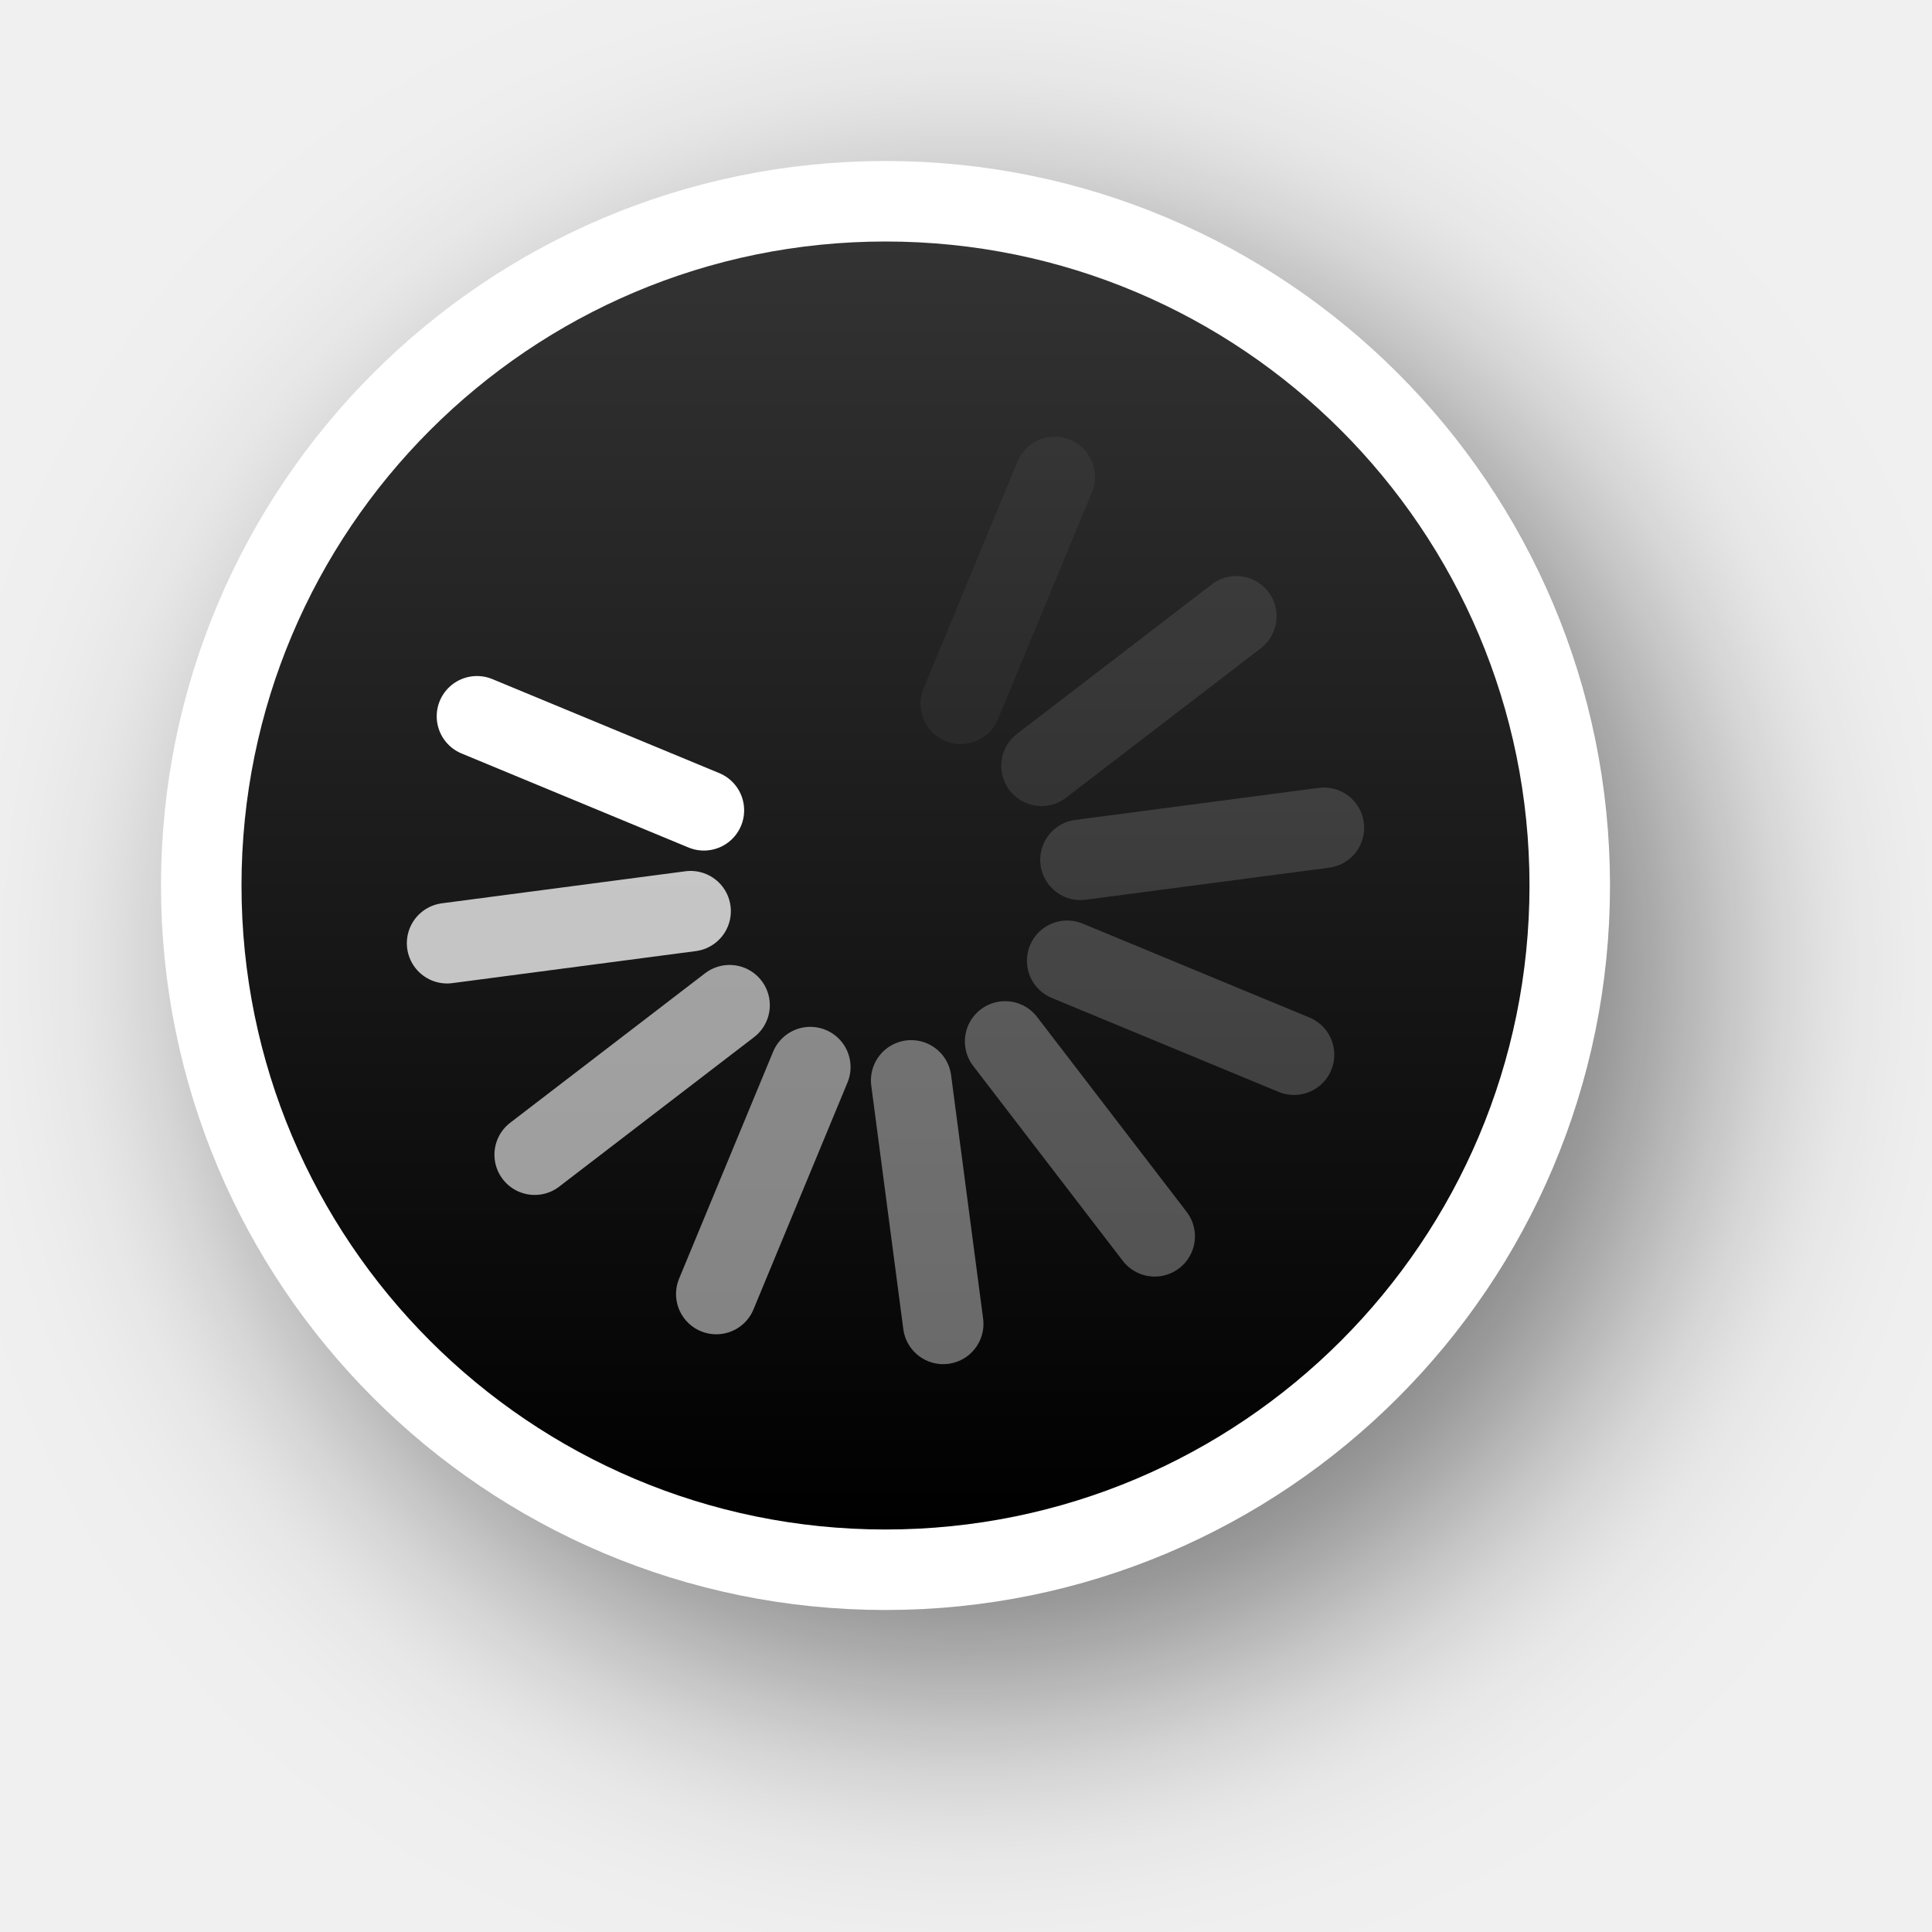
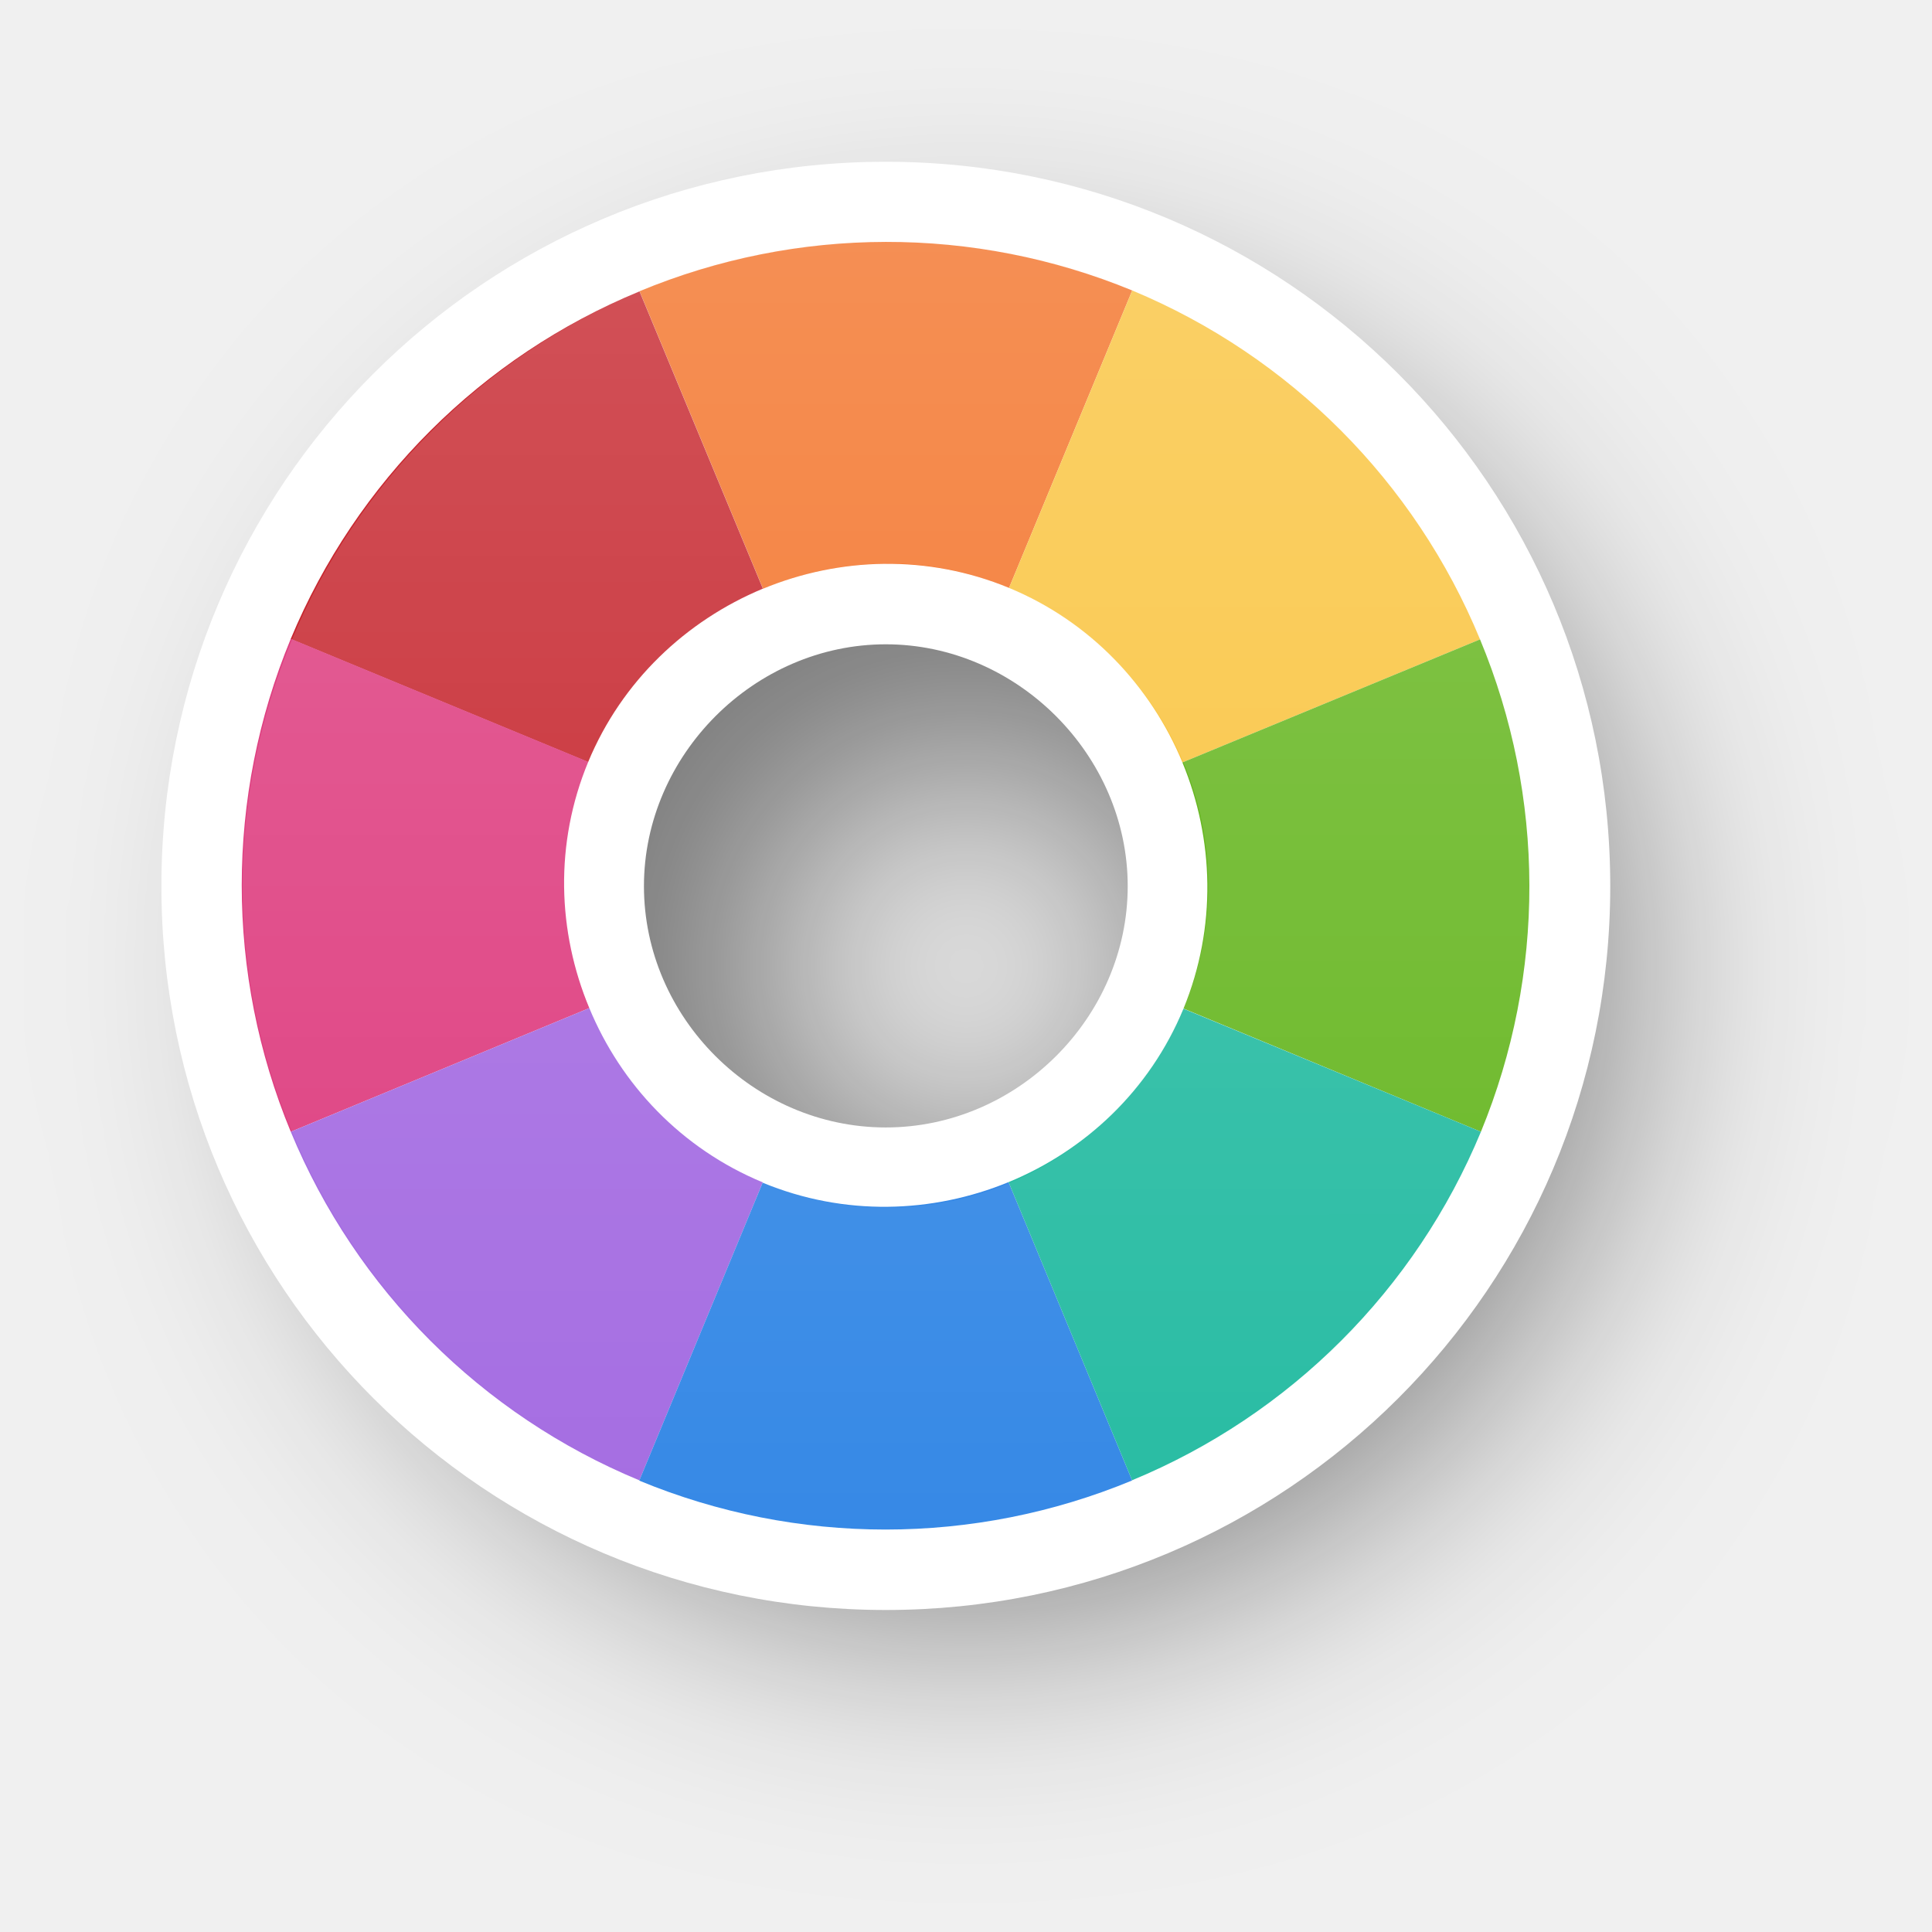
- <svg xmlns="http://www.w3.org/2000/svg" xmlns:xlink="http://www.w3.org/1999/xlink" version="1.0" id="svg2" height="24" width="24">
-   <defs id="defs4">
-     <filter height="1.605" y="-0.302" width="1.605" x="-0.302" id="filter13189" style="color-interpolation-filters:sRGB">
-       <feGaussianBlur id="feGaussianBlur13191" stdDeviation="1.6" />
+ <svg xmlns="http://www.w3.org/2000/svg" xmlns:xlink="http://www.w3.org/1999/xlink" width="24" height="24" viewBox="0 0 6.35 6.35" version="1.1" id="svg1">
+   <defs id="defs1">
+     <linearGradient id="linearGradient341">
+       <stop style="stop-color:#ffffff;stop-opacity:1;" offset="0" id="stop341" />
+       <stop style="stop-color:#ffffff;stop-opacity:0;" offset="1" id="stop342" />
+     </linearGradient>
+     <filter style="color-interpolation-filters:sRGB" id="filter29-8-1-6" x="-0.235" y="-0.234" width="1.469" height="1.469">
+       <feGaussianBlur stdDeviation="0.465" id="feGaussianBlur29-0-6-8" />
    </filter>
-     <linearGradient y2="12" x2="20" y1="12" x1="4" gradientTransform="translate(-23,-1)" gradientUnits="userSpaceOnUse" id="linearGradient26183" xlink:href="#linearGradient13193" />
-     <linearGradient id="linearGradient13193">
-       <stop id="stop13195" offset="0" style="stop-color:#000000;stop-opacity:1" />
-       <stop id="stop13197" offset="1" style="stop-color:#333333;stop-opacity:1" />
-     </linearGradient>
+     <linearGradient xlink:href="#linearGradient341" id="linearGradient76" gradientUnits="userSpaceOnUse" gradientTransform="translate(-4.181819,-4.231961)" x1="-140.798" y1="46.486" x2="-140.797" y2="50.719" />
  </defs>
-   <g style="display:none" id="layer2" transform="translate(-15,-160)">
-     <rect y="160" x="15" height="24" width="24" id="left_ptr" style="color:#000000;display:block;overflow:visible;visibility:visible;opacity:0.3;fill:#000000;fill-opacity:1;fill-rule:nonzero;stroke:none;stroke-width:1;marker:none;enable-background:accumulate" />
-     <rect style="color:#000000;display:block;overflow:visible;visibility:visible;opacity:0.3;fill:#000000;fill-opacity:1;fill-rule:nonzero;stroke:none;stroke-width:1;marker:none;enable-background:accumulate" id="hand1" width="24" height="24" x="50" y="160" />
-     <rect y="160" x="190" height="24" width="24" id="hand2" style="color:#000000;display:block;overflow:visible;visibility:visible;opacity:0.3;fill:#000000;fill-opacity:1;fill-rule:nonzero;stroke:none;stroke-width:1;marker:none;enable-background:accumulate" />
-     <rect y="160" x="85" height="24" width="24" id="grabbing" style="color:#000000;display:block;overflow:visible;visibility:visible;opacity:0.3;fill:#000000;fill-opacity:1;fill-rule:nonzero;stroke:none;stroke-width:1;marker:none;enable-background:accumulate" />
-     <rect style="color:#000000;display:block;overflow:visible;visibility:visible;opacity:0.3;fill:#000000;fill-opacity:1;fill-rule:nonzero;stroke:none;stroke-width:1;marker:none;enable-background:accumulate" id="plus" width="24" height="24" x="120" y="160" />
-     <rect y="160" x="155" height="24" width="24" id="right_ptr" style="color:#000000;display:block;overflow:visible;visibility:visible;opacity:0.3;fill:#000000;fill-opacity:1;fill-rule:nonzero;stroke:none;stroke-width:1;marker:none;enable-background:accumulate" />
-     <rect style="color:#000000;display:block;overflow:visible;visibility:visible;opacity:0.3;fill:#000000;fill-opacity:1;fill-rule:nonzero;stroke:none;stroke-width:1;marker:none;enable-background:accumulate" id="pencil" width="24.062" height="24" x="224.938" y="160" />
-     <rect y="160" x="260" height="24" width="24" id="xterm" style="color:#000000;display:block;overflow:visible;visibility:visible;opacity:0.3;fill:#000000;fill-opacity:1;fill-rule:nonzero;stroke:none;stroke-width:1;marker:none;enable-background:accumulate" />
-     <rect style="color:#000000;display:block;overflow:visible;visibility:visible;opacity:0.3;fill:#000000;fill-opacity:1;fill-rule:nonzero;stroke:none;stroke-width:1;marker:none;enable-background:accumulate" id="left_ptr_watch_0001" width="24" height="24" x="14" y="364" />
-     <rect style="color:#000000;display:block;overflow:visible;visibility:visible;opacity:0.3;fill:#000000;fill-opacity:1;fill-rule:nonzero;stroke:none;stroke-width:1;marker:none;enable-background:accumulate" id="watch_0001" width="24" height="24" x="14" y="337" />
-     <rect y="195" x="85" height="24" width="24" id="bottom_side" style="color:#000000;display:block;overflow:visible;visibility:visible;opacity:0.3;fill:#000000;fill-opacity:1;fill-rule:nonzero;stroke:none;stroke-width:1;marker:none;enable-background:accumulate" />
-     <rect style="color:#000000;display:block;overflow:visible;visibility:visible;opacity:0.3;fill:#000000;fill-opacity:1;fill-rule:nonzero;stroke:none;stroke-width:1;marker:none;enable-background:accumulate" id="top_side" width="24" height="24" x="120" y="195" />
-     <rect y="195" x="155" height="24" width="24" id="right_side" style="color:#000000;display:block;overflow:visible;visibility:visible;opacity:0.3;fill:#000000;fill-opacity:1;fill-rule:nonzero;stroke:none;stroke-width:1;marker:none;enable-background:accumulate" />
-     <rect style="color:#000000;display:block;overflow:visible;visibility:visible;opacity:0.3;fill:#000000;fill-opacity:1;fill-rule:nonzero;stroke:none;stroke-width:1;marker:none;enable-background:accumulate" id="left_side" width="24.062" height="24" x="189.938" y="195" />
-     <rect y="195" x="225" height="24" width="24" id="bottom_left_corner" style="color:#000000;display:block;overflow:visible;visibility:visible;opacity:0.3;fill:#000000;fill-opacity:1;fill-rule:nonzero;stroke:none;stroke-width:1;marker:none;enable-background:accumulate" />
-     <rect style="color:#000000;display:block;overflow:visible;visibility:visible;opacity:0.3;fill:#000000;fill-opacity:1;fill-rule:nonzero;stroke:none;stroke-width:1;marker:none;enable-background:accumulate" id="bottom_right_corner" width="24" height="24" x="260" y="195" />
-     <rect y="195" x="295" height="24" width="24" id="top_left_corner" style="color:#000000;display:block;overflow:visible;visibility:visible;opacity:0.3;fill:#000000;fill-opacity:1;fill-rule:nonzero;stroke:none;stroke-width:1;marker:none;enable-background:accumulate" />
-     <rect y="195" x="15" height="24" width="24" id="question_arrow" style="color:#000000;display:block;overflow:visible;visibility:visible;opacity:0.3;fill:#000000;fill-opacity:1;fill-rule:nonzero;stroke:none;stroke-width:1;marker:none;enable-background:accumulate" />
-     <rect style="color:#000000;display:block;overflow:visible;visibility:visible;opacity:0.3;fill:#000000;fill-opacity:1;fill-rule:nonzero;stroke:none;stroke-width:1;marker:none;enable-background:accumulate" id="top_right_corner" width="24" height="24" x="330" y="195" />
-     <rect y="160" x="330" height="24" width="24" id="X_cursor" style="color:#000000;display:block;overflow:visible;visibility:visible;opacity:0.3;fill:#000000;fill-opacity:1;fill-rule:nonzero;stroke:none;stroke-width:1;marker:none;enable-background:accumulate" />
-     <rect y="230.061" x="50" height="24" width="24" id="lr_angle" style="color:#000000;display:block;overflow:visible;visibility:visible;opacity:0.3;fill:#000000;fill-opacity:1;fill-rule:nonzero;stroke:none;stroke-width:1;marker:none;enable-background:accumulate" />
-     <rect style="color:#000000;display:block;overflow:visible;visibility:visible;opacity:0.3;fill:#000000;fill-opacity:1;fill-rule:nonzero;stroke:none;stroke-width:1;marker:none;enable-background:accumulate" id="ul_angle" width="24" height="24" x="85" y="230.061" />
-     <rect y="230.061" x="120" height="24" width="24" id="ur_angle" style="color:#000000;display:block;overflow:visible;visibility:visible;opacity:0.3;fill:#000000;fill-opacity:1;fill-rule:nonzero;stroke:none;stroke-width:1;marker:none;enable-background:accumulate" />
-     <rect style="color:#000000;display:block;overflow:visible;visibility:visible;opacity:0.3;fill:#000000;fill-opacity:1;fill-rule:nonzero;stroke:none;stroke-width:1;marker:none;enable-background:accumulate" id="top_tee" width="24" height="24" x="155" y="230.061" />
-     <rect y="230.061" x="189.938" height="24" width="24.062" id="bottom_tee" style="color:#000000;display:block;overflow:visible;visibility:visible;opacity:0.3;fill:#000000;fill-opacity:1;fill-rule:nonzero;stroke:none;stroke-width:1;marker:none;enable-background:accumulate" />
-     <rect style="color:#000000;display:block;overflow:visible;visibility:visible;opacity:0.3;fill:#000000;fill-opacity:1;fill-rule:nonzero;stroke:none;stroke-width:1;marker:none;enable-background:accumulate" id="left_tee" width="24" height="24" x="225" y="230.061" />
-     <rect y="230.061" x="260" height="24" width="24" id="right_tee" style="color:#000000;display:block;overflow:visible;visibility:visible;opacity:0.3;fill:#000000;fill-opacity:1;fill-rule:nonzero;stroke:none;stroke-width:1;marker:none;enable-background:accumulate" />
-     <rect style="color:#000000;display:block;overflow:visible;visibility:visible;opacity:0.3;fill:#000000;fill-opacity:1;fill-rule:nonzero;stroke:none;stroke-width:1;marker:none;enable-background:accumulate" id="copy" width="24" height="23.939" x="295" y="230.061" />
-     <rect style="color:#000000;display:block;overflow:visible;visibility:visible;opacity:0.3;fill:#000000;fill-opacity:1;fill-rule:nonzero;stroke:none;stroke-width:1;marker:none;enable-background:accumulate" id="ll_angle" width="24" height="24" x="15" y="230.061" />
-     <rect y="230.061" x="330" height="24" width="24" id="move" style="color:#000000;display:block;overflow:visible;visibility:visible;opacity:0.3;fill:#000000;fill-opacity:1;fill-rule:nonzero;stroke:none;stroke-width:1;marker:none;enable-background:accumulate" />
-     <rect style="color:#000000;display:block;overflow:visible;visibility:visible;opacity:0.3;fill:#000000;fill-opacity:1;fill-rule:nonzero;stroke:none;stroke-width:1;marker:none;enable-background:accumulate" id="circle" width="24" height="24" x="50" y="265.033" />
-     <rect y="265.033" x="15" height="24" width="24" id="link" style="color:#000000;display:block;overflow:visible;visibility:visible;opacity:0.3;fill:#000000;fill-opacity:1;fill-rule:nonzero;stroke:none;stroke-width:1;marker:none;enable-background:accumulate" />
-     <rect y="265" x="85" height="24.033" width="24" id="crossed_circle" style="color:#000000;display:block;overflow:visible;visibility:visible;opacity:0.3;fill:#000000;fill-opacity:1;fill-rule:nonzero;stroke:none;stroke-width:1;marker:none;enable-background:accumulate" />
-     <rect style="color:#000000;display:block;overflow:visible;visibility:visible;opacity:0.3;fill:#000000;fill-opacity:1;fill-rule:nonzero;stroke:none;stroke-width:1;marker:none;enable-background:accumulate" id="cross" width="24" height="24" x="120" y="265" />
-     <rect y="265" x="155" height="24" width="24" id="crosshair" style="color:#000000;display:block;overflow:visible;visibility:visible;opacity:0.3;fill:#000000;fill-opacity:1;fill-rule:nonzero;stroke:none;stroke-width:1;marker:none;enable-background:accumulate" />
-     <rect y="265.033" x="224" height="24" width="24" id="dnd-ask" style="color:#000000;display:block;overflow:visible;visibility:visible;opacity:0.3;fill:#000000;fill-opacity:1;fill-rule:nonzero;stroke:none;stroke-width:1;marker:none;enable-background:accumulate" />
-     <rect style="color:#000000;display:block;overflow:visible;visibility:visible;opacity:0.3;fill:#000000;fill-opacity:1;fill-rule:nonzero;stroke:none;stroke-width:1;marker:none;enable-background:accumulate" id="dnd-none" width="24" height="24" x="189" y="265.033" />
-     <rect style="color:#000000;display:block;overflow:visible;visibility:visible;opacity:0.3;fill:#000000;fill-opacity:1;fill-rule:nonzero;stroke:none;stroke-width:1;marker:none;enable-background:accumulate" id="dnd-copy" width="24" height="24.033" x="259" y="265" />
-     <rect y="265" x="294" height="24" width="24" id="dnd-link" style="color:#000000;display:block;overflow:visible;visibility:visible;opacity:0.3;fill:#000000;fill-opacity:1;fill-rule:nonzero;stroke:none;stroke-width:1;marker:none;enable-background:accumulate" />
-     <rect style="color:#000000;display:block;overflow:visible;visibility:visible;opacity:0.3;fill:#000000;fill-opacity:1;fill-rule:nonzero;stroke:none;stroke-width:1;marker:none;enable-background:accumulate" id="dnd-move" width="24" height="24" x="329" y="265" />
-     <rect y="300" x="50" height="24" width="24" id="bd_double_arrow" style="color:#000000;display:block;overflow:visible;visibility:visible;opacity:0.3;fill:#000000;fill-opacity:1;fill-rule:nonzero;stroke:none;stroke-width:1;marker:none;enable-background:accumulate" />
-     <rect style="color:#000000;display:block;overflow:visible;visibility:visible;opacity:0.3;fill:#000000;fill-opacity:1;fill-rule:nonzero;stroke:none;stroke-width:1;marker:none;enable-background:accumulate" id="fd_double_arrow" width="24" height="24" x="15" y="300" />
-     <rect style="color:#000000;display:block;overflow:visible;visibility:visible;opacity:0.3;fill:#000000;fill-opacity:1;fill-rule:nonzero;stroke:none;stroke-width:1;marker:none;enable-background:accumulate" id="sb_v_double_arrow" width="24" height="24.033" x="85" y="299.967" />
-     <rect y="299.967" x="120" height="24" width="24" id="sb_h_double_arrow" style="color:#000000;display:block;overflow:visible;visibility:visible;opacity:0.3;fill:#000000;fill-opacity:1;fill-rule:nonzero;stroke:none;stroke-width:1;marker:none;enable-background:accumulate" />
-     <rect style="color:#000000;display:block;overflow:visible;visibility:visible;opacity:0.3;fill:#000000;fill-opacity:1;fill-rule:nonzero;stroke:none;stroke-width:1;marker:none;enable-background:accumulate" id="sb_right_arrow" width="24" height="24" x="155" y="299.967" />
-     <rect style="color:#000000;display:block;overflow:visible;visibility:visible;opacity:0.3;fill:#000000;fill-opacity:1;fill-rule:nonzero;stroke:none;stroke-width:1;marker:none;enable-background:accumulate" id="sb_up_arrow" width="24" height="24" x="224" y="300" />
-     <rect y="300" x="189" height="24" width="24" id="sb_left_arrow" style="color:#000000;display:block;overflow:visible;visibility:visible;opacity:0.3;fill:#000000;fill-opacity:1;fill-rule:nonzero;stroke:none;stroke-width:1;marker:none;enable-background:accumulate" />
-     <rect y="299.967" x="259" height="24.033" width="24" id="sb_down_arrow" style="color:#000000;display:block;overflow:visible;visibility:visible;opacity:0.3;fill:#000000;fill-opacity:1;fill-rule:nonzero;stroke:none;stroke-width:1;marker:none;enable-background:accumulate" />
-     <rect style="color:#000000;display:block;overflow:visible;visibility:visible;opacity:0.3;fill:#000000;fill-opacity:1;fill-rule:nonzero;stroke:none;stroke-width:1;marker:none;enable-background:accumulate" id="tcross" width="24" height="24.033" x="294" y="299.967" />
-     <rect y="300" x="329" height="24" width="24" id="dotbox" style="color:#000000;display:block;overflow:visible;visibility:visible;opacity:0.3;fill:#000000;fill-opacity:1;fill-rule:nonzero;stroke:none;stroke-width:1;marker:none;enable-background:accumulate" />
-     <rect y="337" x="42" height="24" width="24" id="watch_0002" style="color:#000000;display:block;overflow:visible;visibility:visible;opacity:0.3;fill:#000000;fill-opacity:1;fill-rule:nonzero;stroke:none;stroke-width:1;marker:none;enable-background:accumulate" />
-     <rect y="337" x="70" height="24" width="24" id="watch_0003" style="color:#000000;display:block;overflow:visible;visibility:visible;opacity:0.3;fill:#000000;fill-opacity:1;fill-rule:nonzero;stroke:none;stroke-width:1;marker:none;enable-background:accumulate" />
-     <rect style="color:#000000;display:block;overflow:visible;visibility:visible;opacity:0.3;fill:#000000;fill-opacity:1;fill-rule:nonzero;stroke:none;stroke-width:1;marker:none;enable-background:accumulate" id="watch_0004" width="24" height="24" x="98" y="337" />
-     <rect y="337" x="126" height="24" width="24" id="watch_0005" style="color:#000000;display:block;overflow:visible;visibility:visible;opacity:0.3;fill:#000000;fill-opacity:1;fill-rule:nonzero;stroke:none;stroke-width:1;marker:none;enable-background:accumulate" />
-     <rect style="color:#000000;display:block;overflow:visible;visibility:visible;opacity:0.3;fill:#000000;fill-opacity:1;fill-rule:nonzero;stroke:none;stroke-width:1;marker:none;enable-background:accumulate" id="watch_0006" width="24" height="24" x="154" y="337" />
-     <rect style="color:#000000;display:block;overflow:visible;visibility:visible;opacity:0.3;fill:#000000;fill-opacity:1;fill-rule:nonzero;stroke:none;stroke-width:1;marker:none;enable-background:accumulate" id="watch_0007" width="24" height="24" x="182" y="337" />
-     <rect y="337" x="210" height="24" width="24" id="watch_0008" style="color:#000000;display:block;overflow:visible;visibility:visible;opacity:0.3;fill:#000000;fill-opacity:1;fill-rule:nonzero;stroke:none;stroke-width:1;marker:none;enable-background:accumulate" />
-     <rect y="364" x="42" height="24" width="24" id="left_ptr_watch_0002" style="color:#000000;display:block;overflow:visible;visibility:visible;opacity:0.3;fill:#000000;fill-opacity:1;fill-rule:nonzero;stroke:none;stroke-width:1;marker:none;enable-background:accumulate" />
-     <rect style="color:#000000;display:block;overflow:visible;visibility:visible;opacity:0.3;fill:#000000;fill-opacity:1;fill-rule:nonzero;stroke:none;stroke-width:1;marker:none;enable-background:accumulate" id="left_ptr_watch_0003" width="24" height="24" x="70" y="364" />
-     <rect style="color:#000000;display:block;overflow:visible;visibility:visible;opacity:0.3;fill:#000000;fill-opacity:1;fill-rule:nonzero;stroke:none;stroke-width:1;marker:none;enable-background:accumulate" id="left_ptr_watch_0004" width="24" height="24" x="98" y="364" />
-     <rect y="364" x="126" height="24" width="24" id="left_ptr_watch_0005" style="color:#000000;display:block;overflow:visible;visibility:visible;opacity:0.3;fill:#000000;fill-opacity:1;fill-rule:nonzero;stroke:none;stroke-width:1;marker:none;enable-background:accumulate" />
-     <rect style="color:#000000;display:block;overflow:visible;visibility:visible;opacity:0.3;fill:#000000;fill-opacity:1;fill-rule:nonzero;stroke:none;stroke-width:1;marker:none;enable-background:accumulate" id="left_ptr_watch_0006" width="24" height="24" x="154" y="364" />
-     <rect y="364" x="182" height="24" width="24" id="left_ptr_watch_0007" style="color:#000000;display:block;overflow:visible;visibility:visible;opacity:0.3;fill:#000000;fill-opacity:1;fill-rule:nonzero;stroke:none;stroke-width:1;marker:none;enable-background:accumulate" />
-     <rect y="364" x="210" height="24" width="24" id="left_ptr_watch_0008" style="color:#000000;display:block;overflow:visible;visibility:visible;opacity:0.3;fill:#000000;fill-opacity:1;fill-rule:nonzero;stroke:none;stroke-width:1;marker:none;enable-background:accumulate" />
-     <rect y="337" x="238" height="24" width="24" id="watch_0009" style="color:#000000;display:block;overflow:visible;visibility:visible;opacity:0.3;fill:#000000;fill-opacity:1;fill-rule:nonzero;stroke:none;stroke-width:1;marker:none;enable-background:accumulate" />
-     <rect style="color:#000000;display:block;overflow:visible;visibility:visible;opacity:0.3;fill:#000000;fill-opacity:1;fill-rule:nonzero;stroke:none;stroke-width:1;marker:none;enable-background:accumulate" id="watch_0010" width="24" height="24" x="266" y="337" />
-     <rect style="color:#000000;display:block;overflow:visible;visibility:visible;opacity:0.3;fill:#000000;fill-opacity:1;fill-rule:nonzero;stroke:none;stroke-width:1;marker:none;enable-background:accumulate" id="watch_0011" width="24" height="24" x="294" y="337" />
-     <rect y="337" x="322" height="24" width="24" id="watch_0012" style="color:#000000;display:block;overflow:visible;visibility:visible;opacity:0.3;fill:#000000;fill-opacity:1;fill-rule:nonzero;stroke:none;stroke-width:1;marker:none;enable-background:accumulate" />
-     <rect style="color:#000000;display:block;overflow:visible;visibility:visible;opacity:0.3;fill:#000000;fill-opacity:1;fill-rule:nonzero;stroke:none;stroke-width:1;marker:none;enable-background:accumulate" id="watch_0013" width="24" height="24" x="350" y="337" />
-     <rect y="337" x="378" height="24" width="24" id="watch_0014" style="color:#000000;display:block;overflow:visible;visibility:visible;opacity:0.3;fill:#000000;fill-opacity:1;fill-rule:nonzero;stroke:none;stroke-width:1;marker:none;enable-background:accumulate" />
-     <rect y="337" x="406" height="24" width="24" id="watch_0015" style="color:#000000;display:block;overflow:visible;visibility:visible;opacity:0.3;fill:#000000;fill-opacity:1;fill-rule:nonzero;stroke:none;stroke-width:1;marker:none;enable-background:accumulate" />
-     <rect style="color:#000000;display:block;overflow:visible;visibility:visible;opacity:0.3;fill:#000000;fill-opacity:1;fill-rule:nonzero;stroke:none;stroke-width:1;marker:none;enable-background:accumulate" id="watch_0016" width="24" height="24" x="434" y="337" />
+   <g id="layer1" transform="translate(147.8935,-41.46034)">
+     <path id="path29-0-33-9" style="opacity:0.5;fill:#000000;fill-opacity:1;stroke:none;stroke-width:1.27;paint-order:stroke markers fill;filter:url(#filter29-8-1-6)" d="m -140.268,46.752 c -1.317,0 -2.381,1.065 -2.381,2.381 0,1.317 1.064,2.381 2.381,2.381 1.317,0 2.379,-1.064 2.379,-2.381 0,-1.316 -1.062,-2.381 -2.379,-2.381 z m 0,1.586 c 0.431,0 0.793,0.362 0.793,0.795 0,0.433 -0.361,0.795 -0.793,0.795 -0.431,0 -0.795,-0.363 -0.795,-0.795 0,-0.431 0.364,-0.795 0.795,-0.795 z" transform="matrix(0.8893578,0,0,0.8893578,-19.9687,0.9383663)" />
+     <path id="circle2-5-2-3-3-9" style="fill:#ffffff;fill-opacity:1;stroke:none;stroke-width:1.27;paint-order:stroke markers fill" d="m -142.601,44.373 c 1e-5,-1.317 -1.065,-2.381 -2.381,-2.381 -1.317,-4e-6 -2.381,1.064 -2.381,2.381 1e-5,1.317 1.065,2.379 2.381,2.379 1.316,0 2.381,-1.062 2.381,-2.379 z m -1.586,4e-6 c 0,0.431 -0.362,0.793 -0.795,0.793 -0.433,4e-6 -0.795,-0.361 -0.795,-0.793 -1e-5,-0.431 0.363,-0.795 0.795,-0.795 0.431,0 0.795,0.364 0.795,0.795 z" />
+     <g id="g95" transform="rotate(22.5,-144.982,44.37024)">
+       <path id="path2-3-9-4-7-6" style="fill:#f37329;fill-opacity:1;stroke:none;stroke-width:1.27;paint-order:stroke markers fill" d="m -146.477,42.876 0.749,0.748 c 0.192,-0.192 0.457,-0.312 0.746,-0.312 v -1.058 a 2.117,2.117 0 0 0 -1.495,0.622 z" />
+       <path id="path7-5-1-92-9-0" style="fill:#c6262e;fill-opacity:1;stroke:none;stroke-width:1.27;paint-order:stroke markers fill" d="m -145.728,43.625 c 9e-5,-8.9e-5 -9e-5,-4.33e-4 0,-5.22e-4 l -0.749,-0.748 a 2.117,2.117 0 0 0 -0.622,1.494 2.117,2.117 0 0 0 0,5.09e-4 l 1.058,-5.04e-4 c 1.4e-4,-0.289 0.12,-0.553 0.312,-0.746 z" />
+       <path id="path6-6-2-7-8-6" style="fill:#de3e80;fill-opacity:1;stroke:none;stroke-width:1.27;paint-order:stroke markers fill" d="m -145.728,45.116 c -0.193,-0.192 -0.313,-0.456 -0.313,-0.746 v -5.09e-4 l -1.058,5.04e-4 a 2.117,2.117 0 0 0 0.62,1.497 z" />
+       <path id="path19-2-7-4-6-4" style="fill:#a56de2;fill-opacity:1;stroke:none;stroke-width:1.27;paint-order:stroke markers fill" d="m -145.728,45.116 -0.751,0.751 a 2.117,2.117 0 0 0 1.497,0.62 v -1.06 c -0.29,0 -0.554,-0.119 -0.746,-0.311 z" />
+       <path id="path3-9-0-2-7-9" style="fill:#f9c440;fill-opacity:1;stroke:none;stroke-width:1.27;paint-order:stroke markers fill" d="m -144.236,43.624 0.749,-0.748 a 2.117,2.117 0 0 0 -1.495,-0.622 v 1.058 c 0.289,2e-6 0.554,0.12 0.746,0.312 z" />
+       <path id="path18-1-9-5-0-9" style="fill:#68b723;fill-opacity:1;stroke:none;stroke-width:1.27;paint-order:stroke markers fill" d="m -142.865,44.37 a 2.117,2.117 0 0 0 -0.622,-1.494 l -0.749,0.748 c 0.192,0.192 0.312,0.457 0.313,0.746 z" />
+       <path id="path4-2-3-2-4-0" style="fill:#3689e6;fill-opacity:1;stroke:none;stroke-width:1.27;paint-order:stroke markers fill" d="m -143.486,45.867 -0.75,-0.75 c -0.192,0.191 -0.456,0.311 -0.746,0.311 v 1.06 a 2.117,2.117 0 0 0 1.496,-0.62 z" />
+       <path id="path17-7-6-44-8-8" style="fill:#28bca3;fill-opacity:1;stroke:none;stroke-width:1.27;paint-order:stroke markers fill" d="m -142.865,44.37 -1.058,5.21e-4 v 5.1e-4 c 0,0.29 -0.12,0.554 -0.313,0.746 l 0.75,0.75 a 2.117,2.117 0 0 0 0.621,-1.497 2.117,2.117 0 0 0 0,-5.23e-4 z" />
+     </g>
+     <path id="path334-0-3-4-9" style="opacity:0.2;fill:url(#linearGradient76);fill-opacity:1;stroke:none;stroke-width:1.27;paint-order:stroke markers fill" d="m -144.98,42.254 a 2.117,2.117 0 0 0 -1.494,0.622 2.117,2.117 0 0 0 -0.622,1.495 2.117,2.117 0 0 0 0.622,1.495 2.117,2.117 0 0 0 1.494,0.622 2.117,2.117 0 0 0 5.2e-4,0 2.117,2.117 0 0 0 1.497,-0.62 2.117,2.117 0 0 0 0.62,-1.497 2.117,2.117 0 0 0 -0.62,-1.496 2.117,2.117 0 0 0 -1.497,-0.621 2.117,2.117 0 0 0 -5.1e-4,0 z m 5.1e-4,1.058 h 5.2e-4 c 0.29,0 0.554,0.12 0.746,0.313 0.191,0.192 0.311,0.456 0.311,0.746 0,0.29 -0.119,0.554 -0.311,0.746 -0.192,0.193 -0.456,0.313 -0.746,0.313 h -5.2e-4 c -0.289,-1.43e-4 -0.553,-0.12 -0.746,-0.312 h -5.1e-4 c -0.192,-0.192 -0.312,-0.457 -0.312,-0.746 0,-0.289 0.12,-0.554 0.312,-0.746 0.192,-0.192 0.457,-0.312 0.746,-0.313 z" />
  </g>
-   <circle style="opacity:0.5;fill:#000000;fill-opacity:1;stroke:#000000;stroke-width:2;stroke-linecap:round;stroke-linejoin:miter;stroke-miterlimit:4;stroke-dasharray:none;stroke-dashoffset:0;stroke-opacity:1;filter:url(#filter13189)" id="circle13187" cx="12" cy="12" r="8" />
-   <circle r="8" cy="11" cx="11" id="circle13169" style="opacity:1;fill:none;fill-opacity:1;stroke:#ffffff;stroke-width:2;stroke-linecap:round;stroke-linejoin:miter;stroke-miterlimit:4;stroke-dasharray:none;stroke-dashoffset:0;stroke-opacity:1" />
-   <circle transform="rotate(-90)" style="opacity:1;fill:url(#linearGradient26183);fill-opacity:1;stroke:none;stroke-width:1;stroke-linecap:round;stroke-linejoin:miter;stroke-miterlimit:4;stroke-dasharray:none;stroke-dashoffset:0;stroke-opacity:1" id="circle13167" cx="-11" cy="11" r="8" />
-   <circle r="8" cy="-11" cx="11" id="circle13229" style="opacity:1;fill:none;fill-opacity:1;stroke:none;stroke-width:1;stroke-linecap:round;stroke-linejoin:miter;stroke-miterlimit:4;stroke-dasharray:none;stroke-dashoffset:0;stroke-opacity:1" transform="rotate(90)" />
-   <circle transform="rotate(112.5)" style="opacity:1;fill:none;fill-opacity:1;stroke:none;stroke-width:1;stroke-linecap:round;stroke-linejoin:miter;stroke-miterlimit:4;stroke-dasharray:none;stroke-dashoffset:0;stroke-opacity:1" id="circle16270" cx="5.953" cy="-14.372" r="8" />
-   <circle transform="rotate(67.5)" style="opacity:1;fill:none;fill-opacity:1;stroke:none;stroke-width:1;stroke-linecap:round;stroke-linejoin:miter;stroke-miterlimit:4;stroke-dasharray:none;stroke-dashoffset:0;stroke-opacity:1" id="circle16914" cx="14.372" cy="-5.953" r="8" />
-   <circle r="8" cy="-5.3907144e-07" cx="15.556" id="circle16868" style="opacity:1;fill:none;fill-opacity:1;stroke:none;stroke-width:1;stroke-linecap:round;stroke-linejoin:miter;stroke-miterlimit:4;stroke-dasharray:none;stroke-dashoffset:0;stroke-opacity:1" transform="rotate(45)" />
-   <circle transform="rotate(22.5)" style="opacity:1;fill:none;fill-opacity:1;stroke:none;stroke-width:1;stroke-linecap:round;stroke-linejoin:miter;stroke-miterlimit:4;stroke-dasharray:none;stroke-dashoffset:0;stroke-opacity:1" id="circle16822" cx="14.372" cy="5.953" r="8" />
-   <circle r="8" cy="11" cx="11" id="circle16776" style="opacity:1;fill:none;fill-opacity:1;stroke:none;stroke-width:1;stroke-linecap:round;stroke-linejoin:miter;stroke-miterlimit:4;stroke-dasharray:none;stroke-dashoffset:0;stroke-opacity:1" />
-   <circle transform="rotate(-22.5)" style="opacity:1;fill:none;fill-opacity:1;stroke:none;stroke-width:1;stroke-linecap:round;stroke-linejoin:miter;stroke-miterlimit:4;stroke-dasharray:none;stroke-dashoffset:0;stroke-opacity:1" id="circle16730" cx="5.953" cy="14.372" r="8" />
-   <circle r="8" cy="15.556" cx="1.1650734e-07" id="circle16684" style="opacity:1;fill:none;fill-opacity:1;stroke:none;stroke-width:1;stroke-linecap:round;stroke-linejoin:miter;stroke-miterlimit:4;stroke-dasharray:none;stroke-dashoffset:0;stroke-opacity:1" transform="rotate(-45)" />
-   <circle transform="rotate(-67.5)" style="opacity:1;fill:none;fill-opacity:1;stroke:none;stroke-width:1;stroke-linecap:round;stroke-linejoin:miter;stroke-miterlimit:4;stroke-dasharray:none;stroke-dashoffset:0;stroke-opacity:1" id="circle16638" cx="-5.953" cy="14.372" r="8" />
-   <circle r="8" cy="11" cx="-11" id="circle16592" style="opacity:1;fill:none;fill-opacity:1;stroke:none;stroke-width:1;stroke-linecap:round;stroke-linejoin:miter;stroke-miterlimit:4;stroke-dasharray:none;stroke-dashoffset:0;stroke-opacity:1" transform="rotate(-90)" />
-   <circle transform="rotate(-112.5)" style="opacity:1;fill:none;fill-opacity:1;stroke:none;stroke-width:1;stroke-linecap:round;stroke-linejoin:miter;stroke-miterlimit:4;stroke-dasharray:none;stroke-dashoffset:0;stroke-opacity:1" id="circle16546" cx="-14.372" cy="5.953" r="8" />
-   <circle r="8" cy="-3.5246416e-08" cx="-15.556" id="circle16500" style="opacity:1;fill:none;fill-opacity:1;stroke:none;stroke-width:1;stroke-linecap:round;stroke-linejoin:miter;stroke-miterlimit:4;stroke-dasharray:none;stroke-dashoffset:0;stroke-opacity:1" transform="rotate(-135)" />
-   <path d="m 13.257,11.935 2.818,1.167" id="path16414" style="opacity:0.2;fill:none;stroke:#ffffff;stroke-width:1px;stroke-linecap:round;stroke-linejoin:miter;stroke-opacity:1" />
-   <path d="M 5.925,8.898 8.744,10.066" id="path16416" style="fill:none;stroke:#ffffff;stroke-width:1px;stroke-linecap:round;stroke-linejoin:miter;stroke-opacity:1" />
-   <path d="m 13.422,10.681 3.024,-0.398" id="path16422" style="opacity:0.15;fill:none;stroke:#ffffff;stroke-width:1px;stroke-linecap:round;stroke-linejoin:miter;stroke-opacity:1" />
-   <path d="M 5.554,11.717 8.579,11.319" id="path16424" style="opacity:0.75;fill:none;stroke:#ffffff;stroke-width:1px;stroke-linecap:round;stroke-linejoin:miter;stroke-opacity:1" />
-   <path d="M 12.938,9.513 15.358,7.656" id="path16430" style="opacity:0.1;fill:none;stroke:#ffffff;stroke-width:1px;stroke-linecap:round;stroke-linejoin:miter;stroke-opacity:1" />
-   <path d="m 6.642,14.344 2.421,-1.857" id="path16432" style="opacity:0.6;fill:none;stroke:#ffffff;stroke-width:1px;stroke-linecap:round;stroke-linejoin:miter;stroke-opacity:1" />
-   <path d="M 11.935,8.743 13.102,5.925" id="path16438" style="opacity:0.05;fill:none;stroke:#ffffff;stroke-width:1px;stroke-linecap:round;stroke-linejoin:miter;stroke-opacity:1" />
-   <path d="M 8.898,16.075 10.066,13.256" id="path16440" style="opacity:0.5;fill:none;stroke:#ffffff;stroke-width:1px;stroke-linecap:round;stroke-linejoin:miter;stroke-opacity:1" />
-   <path d="M 11.717,16.446 11.319,13.421" id="path16446" style="opacity:0.4;fill:none;stroke:#ffffff;stroke-width:1px;stroke-linecap:round;stroke-linejoin:miter;stroke-opacity:1" />
-   <path d="M 14.344,15.358 12.486,12.937" id="path16450" style="opacity:0.3;fill:none;stroke:#ffffff;stroke-width:1px;stroke-linecap:round;stroke-linejoin:miter;stroke-opacity:1" />
-   <circle transform="rotate(-157.5)" style="opacity:1;fill:none;fill-opacity:1;stroke:none;stroke-width:1;stroke-linecap:round;stroke-linejoin:miter;stroke-miterlimit:4;stroke-dasharray:none;stroke-dashoffset:0;stroke-opacity:1" id="circle16454" cx="-14.372" cy="-5.953" r="8" />
</svg>
